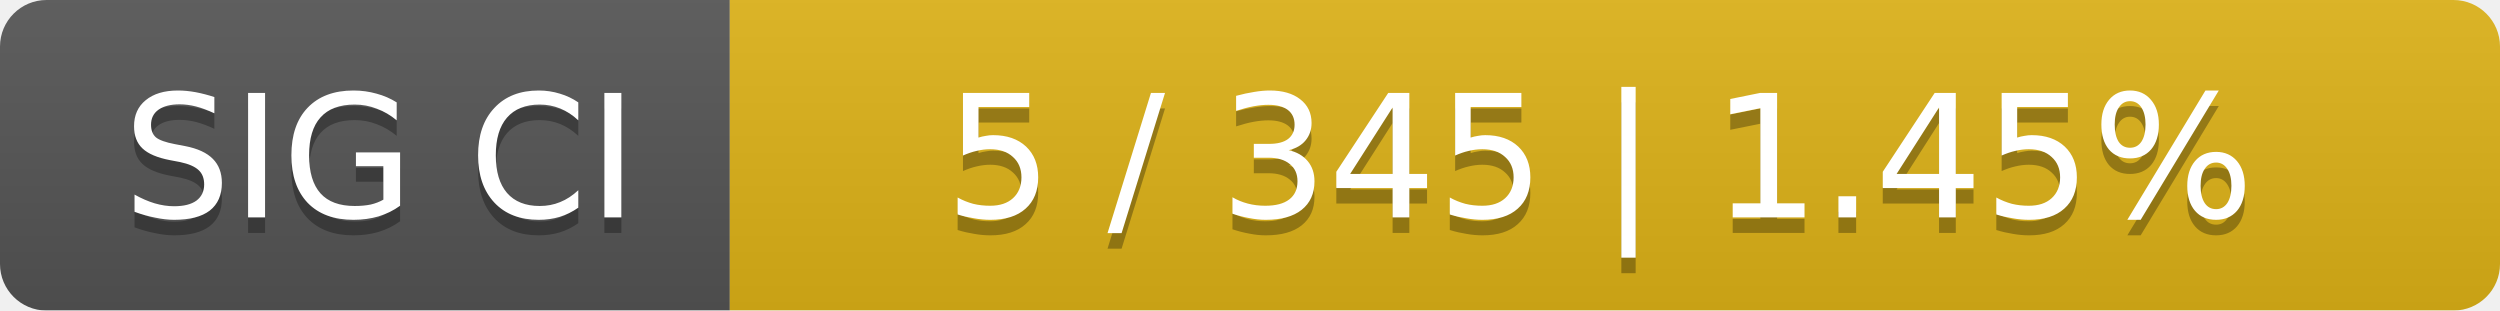
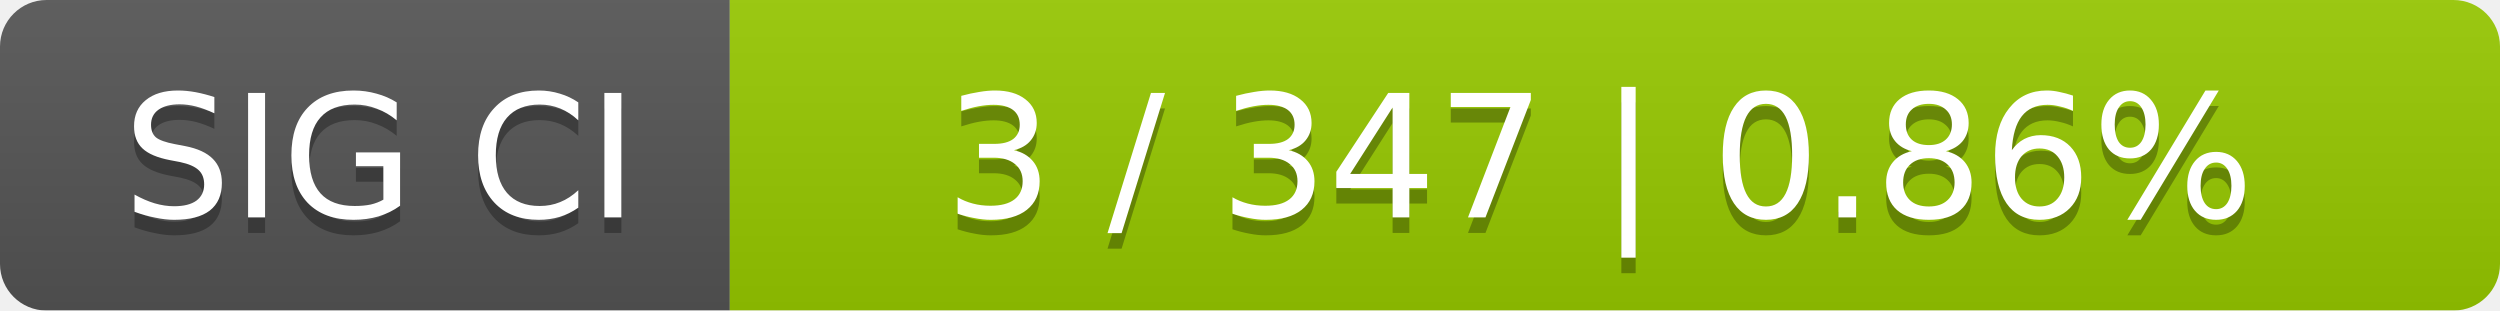
<svg xmlns="http://www.w3.org/2000/svg" width="161" height="20">
  <linearGradient id="smooth" x2="0" y2="100%">
    <stop offset="0" stop-color="#bbb" stop-opacity=".1" />
    <stop offset="1" stop-opacity=".1" />
  </linearGradient>
  <mask id="round">
    <rect width="161" height="20" rx="3" fill="#fff" />
  </mask>
  <g mask="url(#round)">
    <rect width="47" height="20" fill="#555" />
-     <rect x="47" width="114" height="20" fill="#dfb317" />
+     <rect x="47" width="114" height="20" fill="#97ca00" />
    <rect width="161" height="20" fill="url(#smooth)" />
  </g>
  <g fill="#fff" text-anchor="middle" font-family="DejaVu Sans,Verdana,Geneva,sans-serif" font-size="11">
    <text x="24.5" y="15" fill="#010101" fill-opacity=".3">SIG CI</text>
    <text x="24.5" y="14">SIG CI</text>
-     <text x="103" y="15" fill="#010101" fill-opacity=".3">5 / 345    |    1.45%</text>
-     <text x="103" y="14">5 / 345    |    1.45%</text>
+     <text x="103" y="15" fill="#010101" fill-opacity=".3">3 / 347    |    0.86%</text>
+     <text x="103" y="14">3 / 347    |    0.86%</text>
  </g>
</svg>
